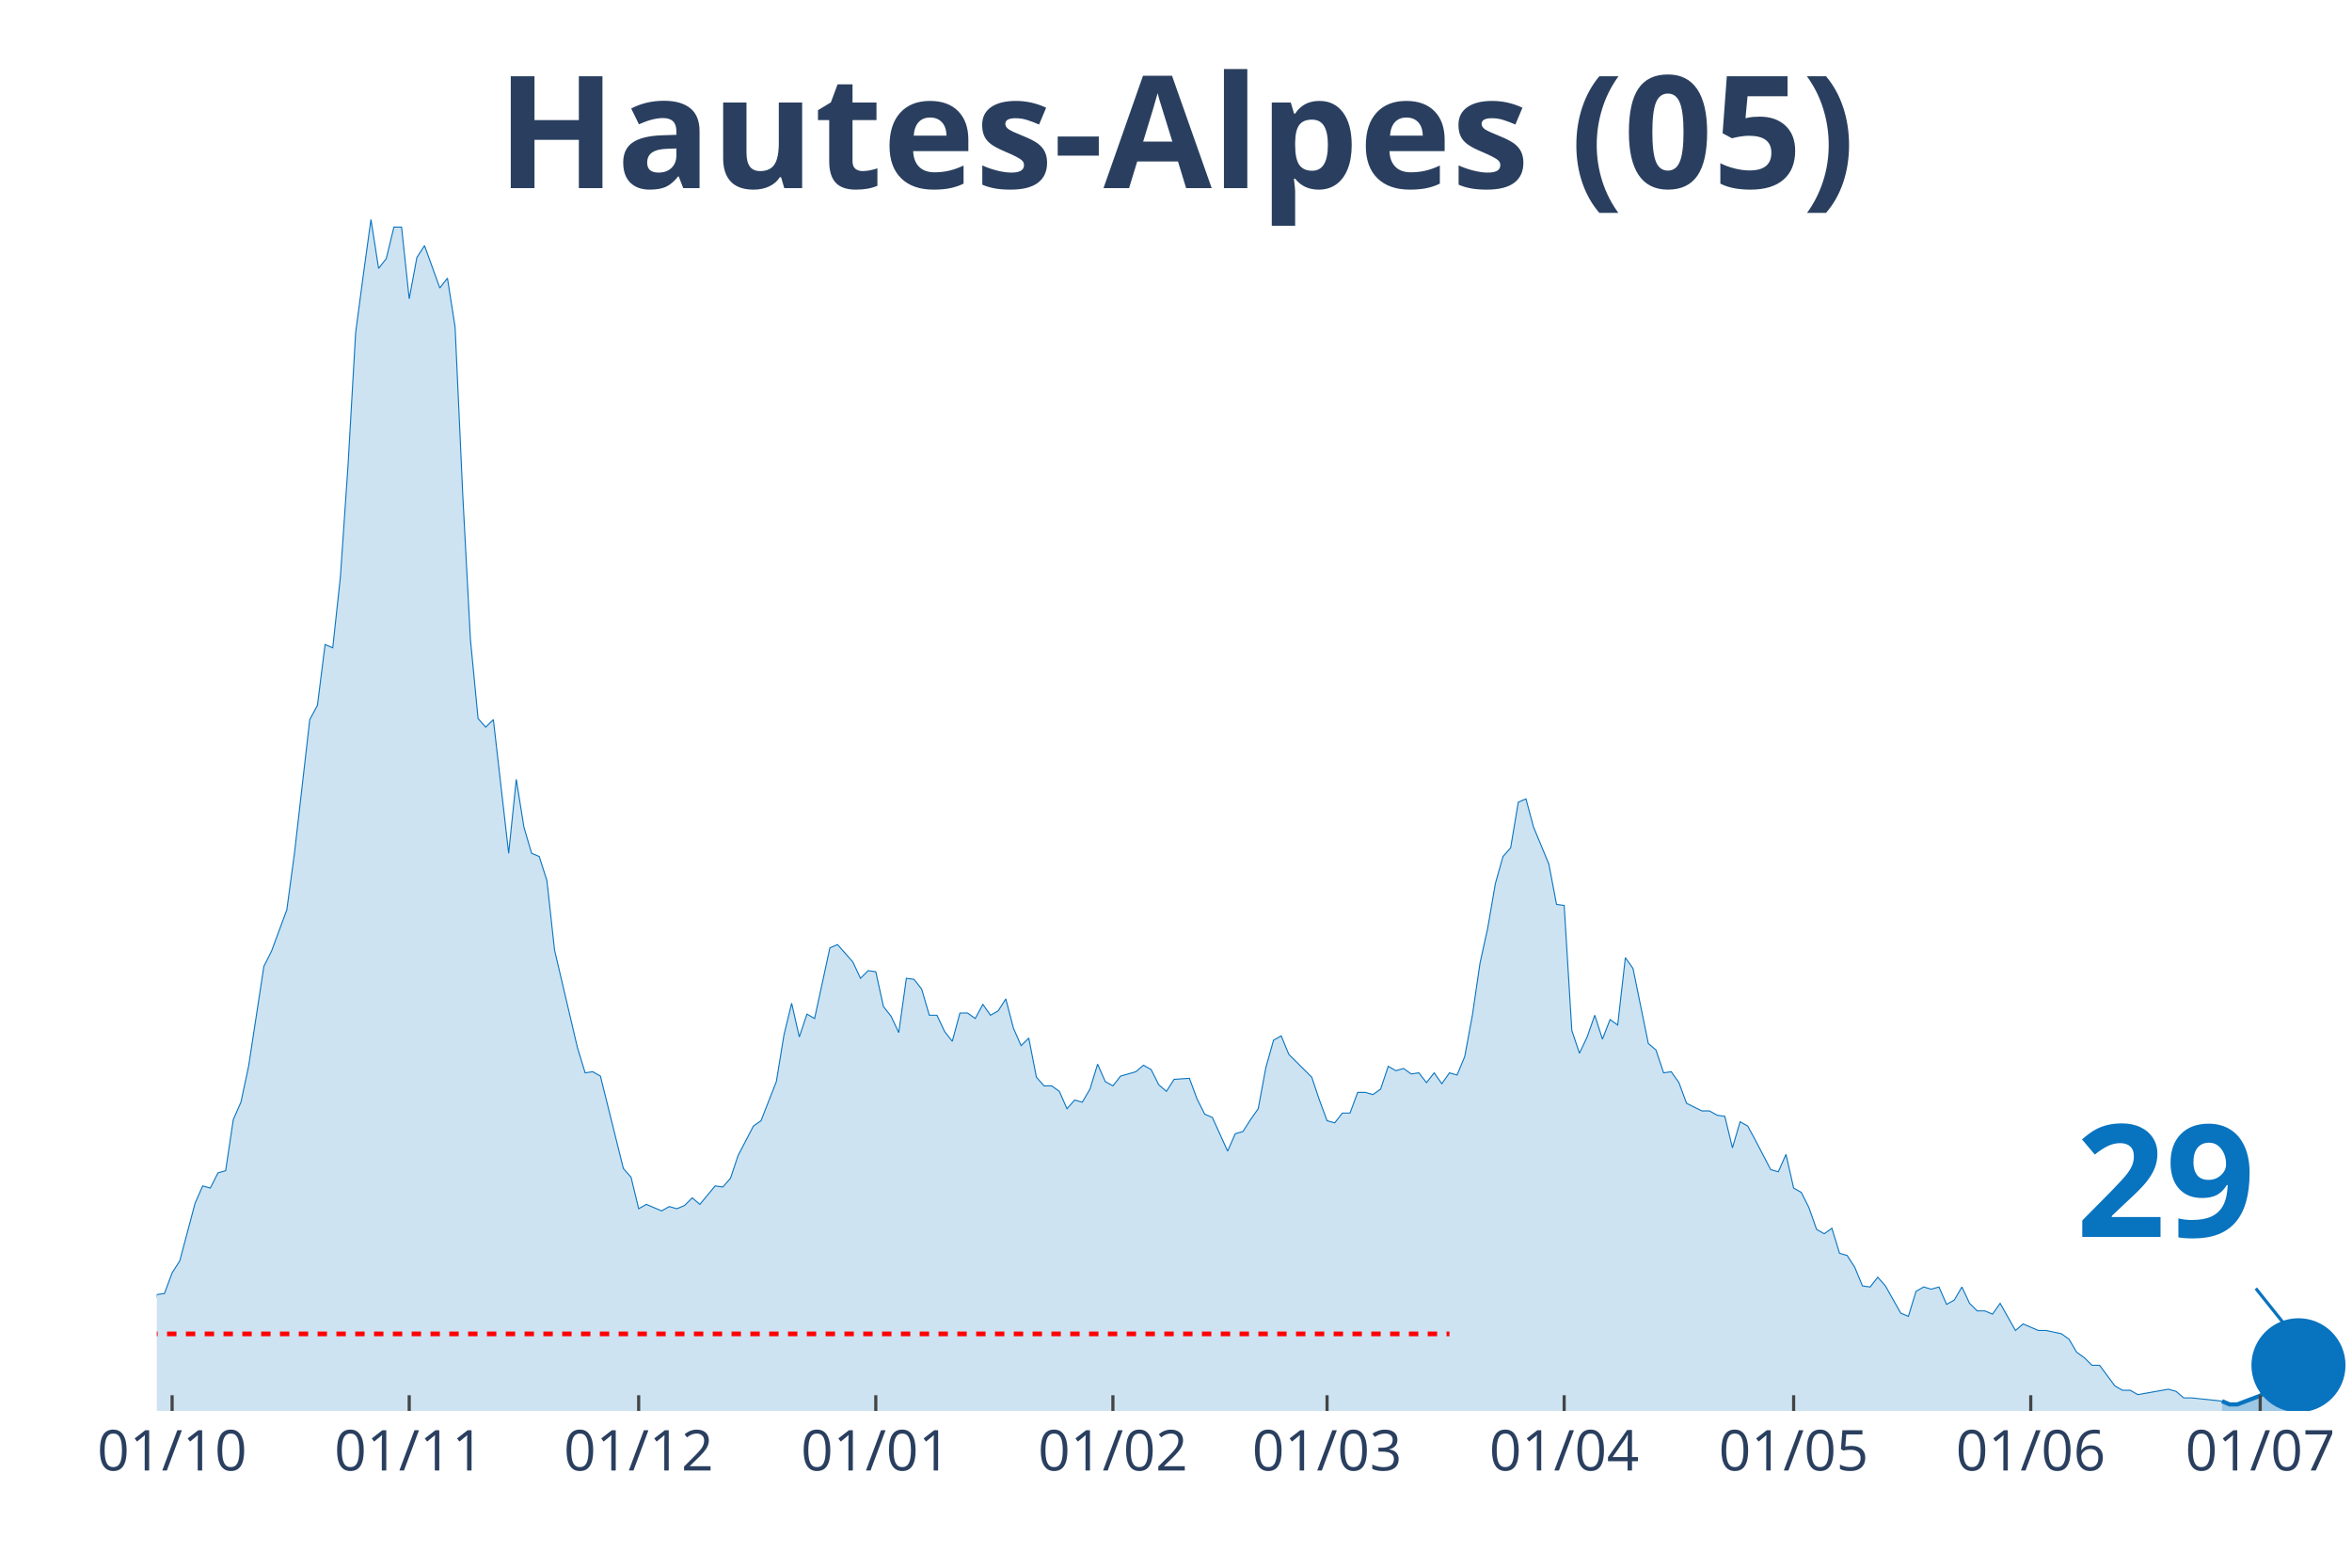
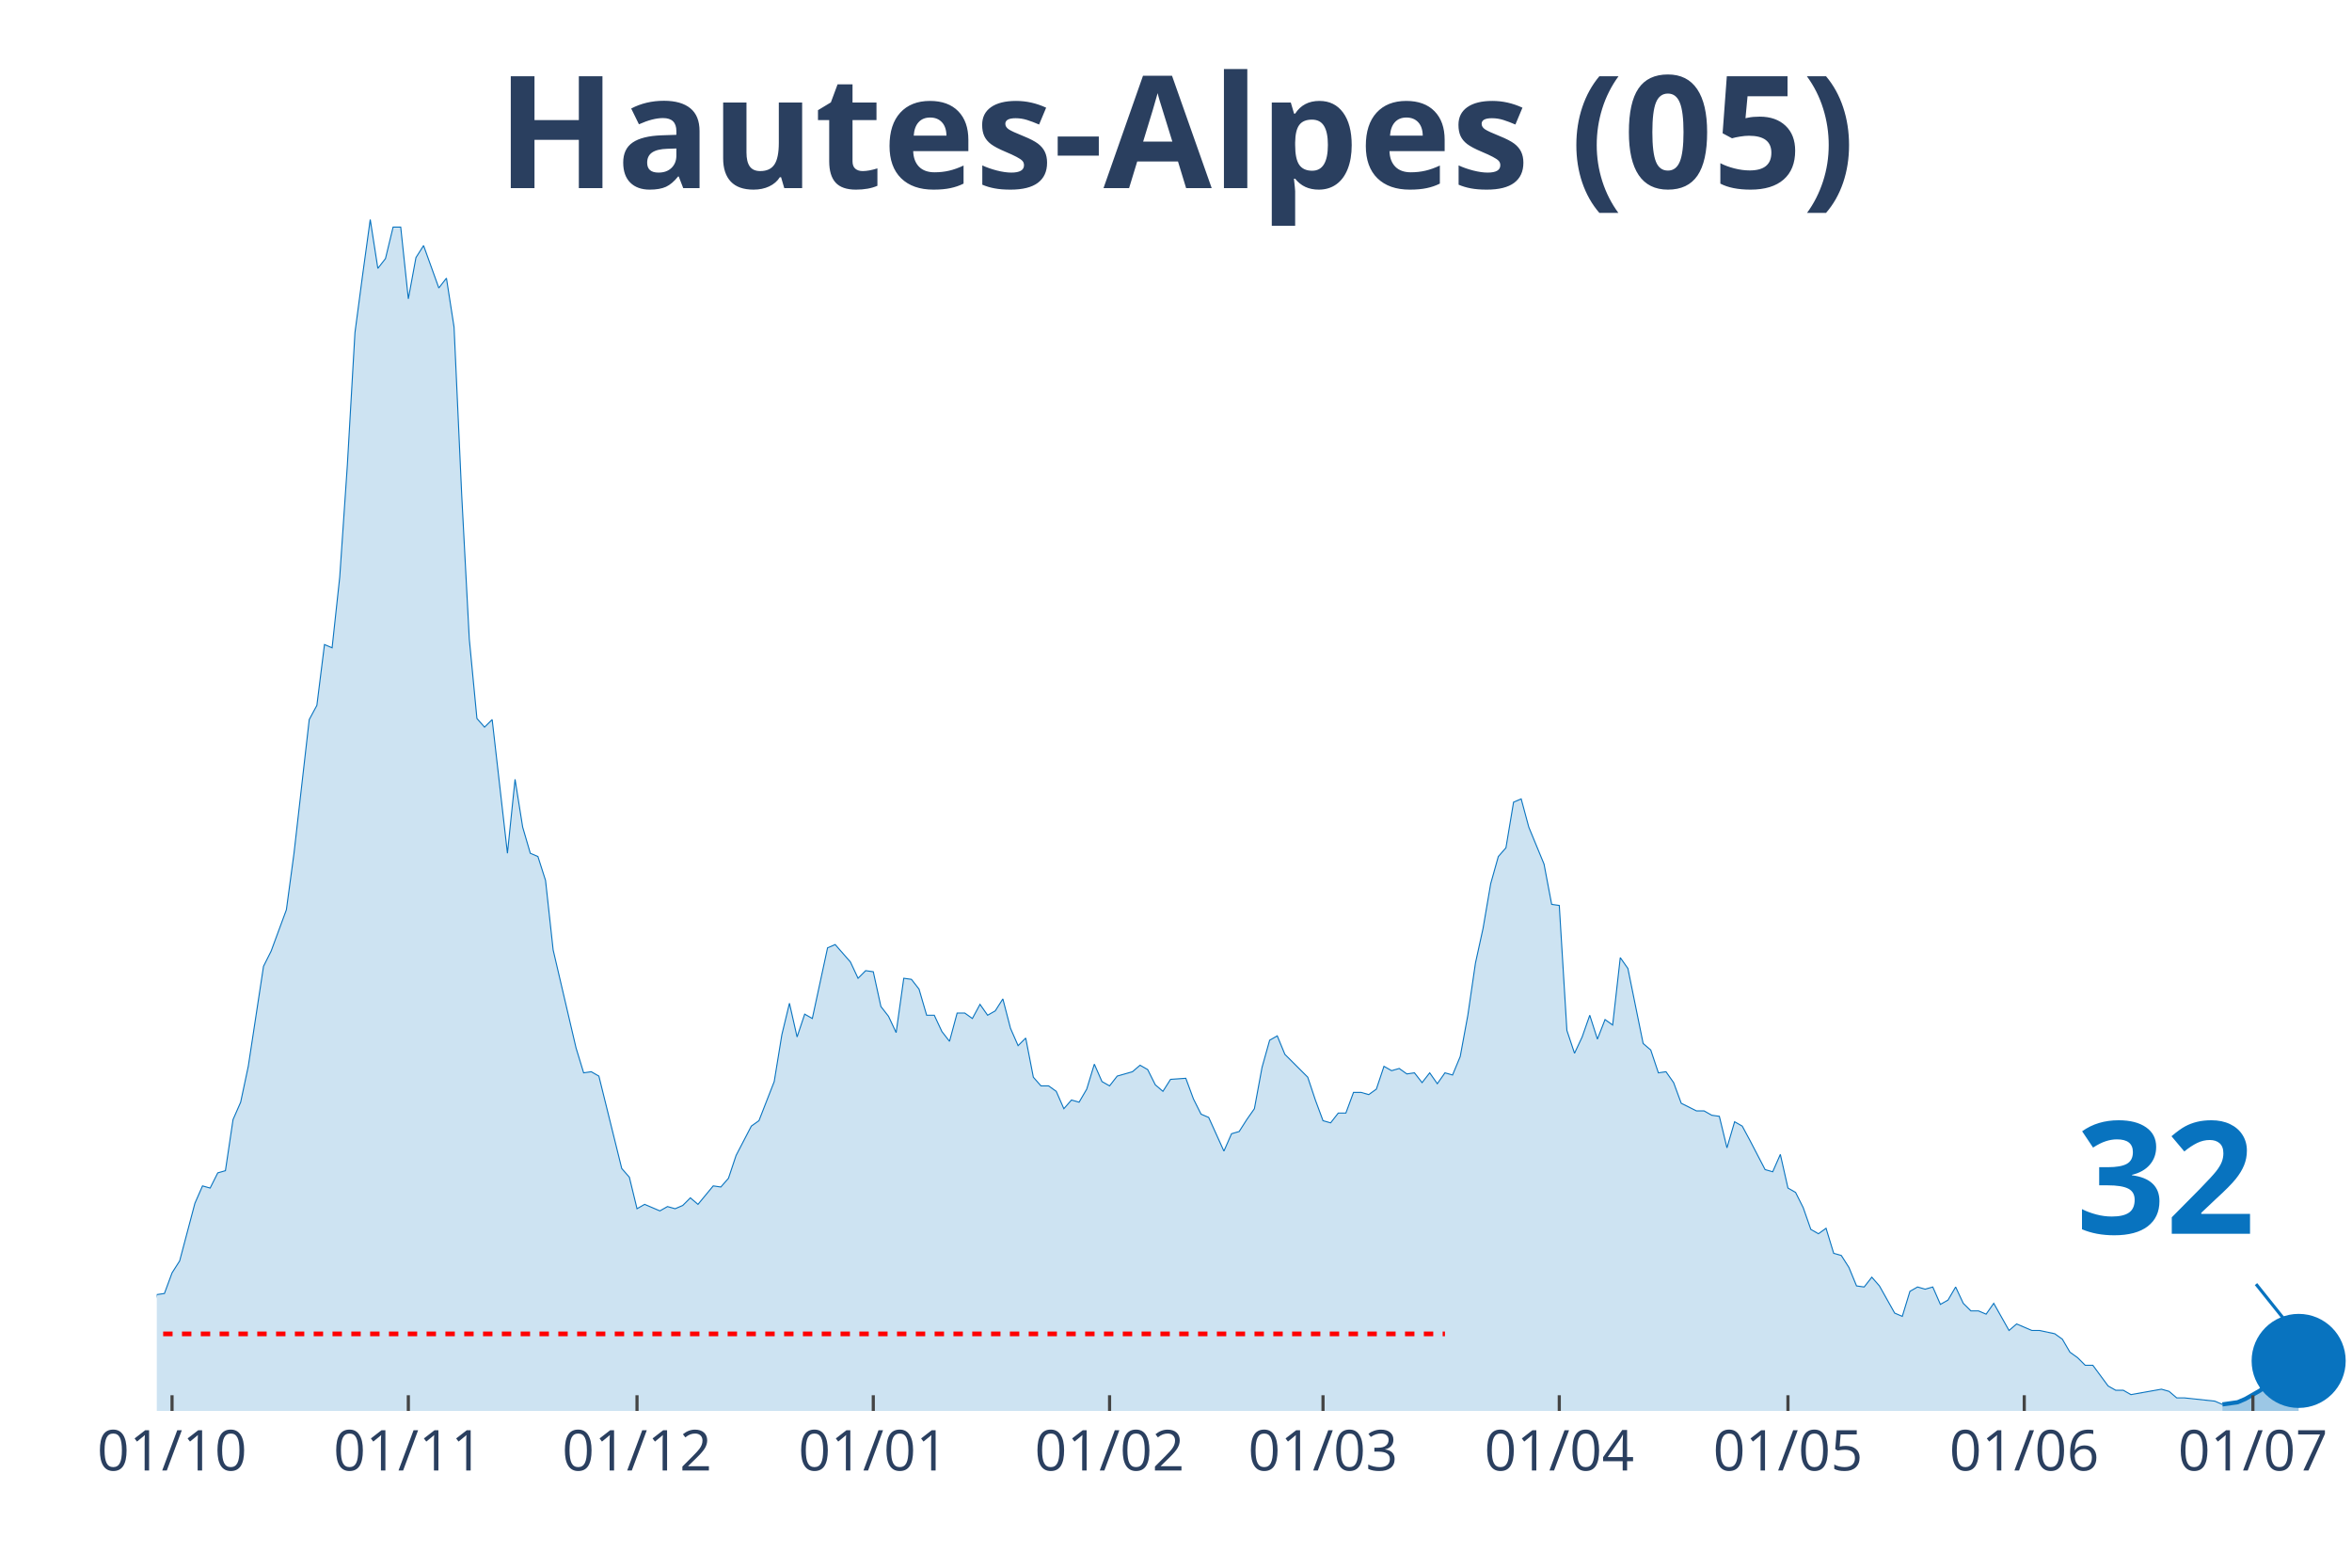
<svg xmlns="http://www.w3.org/2000/svg" class="main-svg" width="1125" height="750" style="" viewBox="0 0 750 500">
  <rect x="0" y="0" width="750" height="500" style="fill: rgb(0, 0, 0); fill-opacity: 0;" />
-   <defs id="defs-9b7904">
+   <defs id="defs-01fd2a">
    <g class="clips">
-       <clipPath id="clip9b7904xyplot" class="plotclip">
+       <clipPath id="clip01fd2axyplot" class="plotclip">
        <rect width="700" height="380" />
      </clipPath>
-       <clipPath class="axesclip" id="clip9b7904x">
+       <clipPath class="axesclip" id="clip01fd2ax">
        <rect x="50" y="0" width="700" height="500" />
      </clipPath>
-       <clipPath class="axesclip" id="clip9b7904y">
+       <clipPath class="axesclip" id="clip01fd2ay">
        <rect x="0" y="70" width="750" height="380" />
      </clipPath>
-       <clipPath class="axesclip" id="clip9b7904xy">
+       <clipPath class="axesclip" id="clip01fd2axy">
        <rect x="50" y="70" width="700" height="380" />
      </clipPath>
    </g>
    <g class="gradients" />
  </defs>
  <g class="bglayer">
    <rect class="bg" x="50" y="70" width="700" height="380" style="fill: rgb(0, 0, 0); fill-opacity: 0; stroke-width: 0;" />
  </g>
  <g class="layer-below">
    <g class="imagelayer" />
    <g class="shapelayer" />
  </g>
  <g class="cartesianlayer">
    <g class="subplot xy">
      <g class="layer-subplot">
        <g class="shapelayer" />
        <g class="imagelayer" />
      </g>
      <g class="gridlayer">
        <g class="x">
-           <path class="xgrid crisp" transform="translate(54.88,0)" d="M0,70v380" style="stroke: rgb(255, 255, 255); stroke-opacity: 1; stroke-width: 1px;" />
-           <path class="xgrid crisp" transform="translate(130.49,0)" d="M0,70v380" style="stroke: rgb(255, 255, 255); stroke-opacity: 1; stroke-width: 1px;" />
-           <path class="xgrid crisp" transform="translate(203.66,0)" d="M0,70v380" style="stroke: rgb(255, 255, 255); stroke-opacity: 1; stroke-width: 1px;" />
-           <path class="xgrid crisp" transform="translate(279.27,0)" d="M0,70v380" style="stroke: rgb(255, 255, 255); stroke-opacity: 1; stroke-width: 1px;" />
-           <path class="xgrid crisp" transform="translate(354.88,0)" d="M0,70v380" style="stroke: rgb(255, 255, 255); stroke-opacity: 1; stroke-width: 1px;" />
-           <path class="xgrid crisp" transform="translate(423.17,0)" d="M0,70v380" style="stroke: rgb(255, 255, 255); stroke-opacity: 1; stroke-width: 1px;" />
-           <path class="xgrid crisp" transform="translate(498.78,0)" d="M0,70v380" style="stroke: rgb(255, 255, 255); stroke-opacity: 1; stroke-width: 1px;" />
-           <path class="xgrid crisp" transform="translate(571.95,0)" d="M0,70v380" style="stroke: rgb(255, 255, 255); stroke-opacity: 1; stroke-width: 1px;" />
-           <path class="xgrid crisp" transform="translate(647.56,0)" d="M0,70v380" style="stroke: rgb(255, 255, 255); stroke-opacity: 1; stroke-width: 1px;" />
-           <path class="xgrid crisp" transform="translate(720.73,0)" d="M0,70v380" style="stroke: rgb(255, 255, 255); stroke-opacity: 1; stroke-width: 1px;" />
+           <path class="xgrid crisp" transform="translate(54.86,0)" d="M0,70v380" style="stroke: rgb(255, 255, 255); stroke-opacity: 1; stroke-width: 1px;" />
+           <path class="xgrid crisp" transform="translate(130.21,0)" d="M0,70v380" style="stroke: rgb(255, 255, 255); stroke-opacity: 1; stroke-width: 1px;" />
+           <path class="xgrid crisp" transform="translate(203.13,0)" d="M0,70v380" style="stroke: rgb(255, 255, 255); stroke-opacity: 1; stroke-width: 1px;" />
+           <path class="xgrid crisp" transform="translate(278.47,0)" d="M0,70v380" style="stroke: rgb(255, 255, 255); stroke-opacity: 1; stroke-width: 1px;" />
+           <path class="xgrid crisp" transform="translate(353.82,0)" d="M0,70v380" style="stroke: rgb(255, 255, 255); stroke-opacity: 1; stroke-width: 1px;" />
+           <path class="xgrid crisp" transform="translate(421.88,0)" d="M0,70v380" style="stroke: rgb(255, 255, 255); stroke-opacity: 1; stroke-width: 1px;" />
+           <path class="xgrid crisp" transform="translate(497.22,0)" d="M0,70v380" style="stroke: rgb(255, 255, 255); stroke-opacity: 1; stroke-width: 1px;" />
+           <path class="xgrid crisp" transform="translate(570.14,0)" d="M0,70v380" style="stroke: rgb(255, 255, 255); stroke-opacity: 1; stroke-width: 1px;" />
+           <path class="xgrid crisp" transform="translate(645.49,0)" d="M0,70v380" style="stroke: rgb(255, 255, 255); stroke-opacity: 1; stroke-width: 1px;" />
+           <path class="xgrid crisp" transform="translate(718.4,0)" d="M0,70v380" style="stroke: rgb(255, 255, 255); stroke-opacity: 1; stroke-width: 1px;" />
        </g>
        <g class="y" />
      </g>
      <g class="zerolinelayer" />
      <path class="xlines-below" />
      <path class="ylines-below" />
      <g class="overlines-below" />
      <g class="xaxislayer-below" />
      <g class="yaxislayer-below" />
      <g class="overaxes-below" />
-       <g class="plot" transform="translate(50, 70)" clip-path="url('#clip9b7904xyplot')">
+       <g class="plot" transform="translate(50, 70)" clip-path="url('#clip01fd2axyplot')">
        <g class="scatterlayer mlayer">
-           <g class="trace scatter trace87b962" style="stroke-miterlimit: 2;">
+           <g class="trace scatter tracec066de" style="stroke-miterlimit: 2;">
            <g class="fills">
              <g>
-                 <path class="js-fill" d="M658.54,380L-331.71,380L-331.71,375.15L-324.39,376.88L-321.95,376.88L-221.95,379.65L-219.51,379.65L-141.46,378.27L-139.02,377.23L-126.83,374.11L-124.39,374.11L-112.2,370.99L-109.76,368.56L-107.32,367.17L-104.88,368.91L-97.56,372.03L-95.12,372.37L-90.24,373.76L-87.8,369.95L-85.37,365.78L-82.93,365.09L-70.73,365.44L-68.29,366.48L-63.41,365.44L-60.98,360.93L-58.54,360.24L-56.1,356.77L-53.66,354L-51.22,355.38L-48.78,356.42L-46.34,356.08L-43.9,357.12L-41.46,354L-39.02,357.12L-36.59,357.81L-34.15,355.38L-31.71,355.38L-26.83,355.38L-24.39,353.3L-21.95,351.92L-19.51,352.26L-17.07,354.34L-14.63,354.34L-9.76,354.34L-7.32,360.24L-4.88,361.97L-2.44,360.24L0,342.9L2.44,342.55L4.88,335.97L7.32,332.15L12.2,313.78L14.63,308.23L17.07,308.92L19.51,304.07L21.95,303.38L24.39,287.08L26.83,281.53L29.27,270.09L34.15,238.19L36.59,233.34L41.46,220.16L43.9,202.14L48.78,159.49L51.22,154.98L53.66,135.57L56.1,136.61L58.54,114.07L60.98,78.36L63.41,36.06L65.85,17.68L68.29,0L70.73,15.6L73.17,12.48L75.61,2.43L78.05,2.43L80.49,25.31L82.93,12.14L85.37,8.32L90.24,21.84L92.68,18.72L95.12,34.32L97.56,87.72L100,133.83L102.44,159.14L104.88,161.92L107.32,159.49L112.2,202.14L114.63,178.56L117.07,193.81L119.51,202.14L121.95,203.18L124.39,210.8L126.83,232.99L129.27,243.39L134.15,264.2L136.59,272.17L139.02,271.82L141.46,273.21L148.78,302.68L151.22,305.46L153.66,315.51L156.1,314.12L160.98,316.2L163.41,314.82L165.85,315.51L168.29,314.47L170.73,312.04L173.17,314.12L178.05,308.23L180.49,308.58L182.93,305.8L185.37,298.52L190.24,289.16L192.68,287.43L197.56,274.95L200,260.04L202.44,249.98L204.88,260.73L207.32,253.45L209.76,254.84L214.63,232.3L217.07,231.26L221.95,236.81L224.39,242.01L226.83,239.58L229.27,239.93L231.71,251.02L234.15,254.14L236.59,259.34L239.02,242.01L241.46,242.35L243.9,245.47L246.34,253.8L248.78,253.8L251.22,259L253.66,262.12L256.1,253.1L258.54,253.1L260.98,254.84L263.41,250.33L265.85,253.8L268.29,252.41L270.73,248.59L273.17,257.96L275.61,263.5L278.05,261.08L280.49,273.56L282.93,276.33L285.37,276.33L287.8,278.07L290.24,283.61L292.68,280.84L295.12,281.53L297.56,277.37L300,269.4L302.44,274.95L304.88,276.33L307.32,273.21L312.2,271.82L314.63,269.74L317.07,271.13L319.51,275.99L321.95,278.07L324.39,274.25L329.27,273.91L331.71,280.49L334.15,285.35L336.59,286.39L341.46,297.14L343.9,291.59L346.34,290.89L348.78,287.08L351.22,283.61L353.66,270.44L356.1,261.77L358.54,260.38L360.98,266.28L363.41,268.7L368.29,273.56L370.73,280.84L373.17,287.43L375.61,288.12L378.05,285L380.49,285L382.93,278.41L385.37,278.41L387.8,279.11L390.24,277.37L392.68,270.09L395.12,271.48L397.56,270.78L400,272.52L402.44,272.17L404.88,275.29L407.32,272.17L409.76,275.64L412.2,272.17L414.63,272.86L417.07,266.97L419.51,253.8L421.95,237.15L424.39,226.06L426.83,211.84L429.27,203.18L431.71,200.4L434.15,185.84L436.59,184.8L439.02,193.81L443.9,205.6L446.34,218.43L448.78,218.78L451.22,258.65L453.66,265.93L456.1,260.73L458.54,253.8L460.98,261.42L463.41,255.18L465.85,256.92L468.29,235.42L470.73,238.89L475.61,262.81L478.05,264.89L480.49,272.17L482.93,271.82L485.37,275.29L487.8,281.88L492.68,284.31L495.12,284.31L497.56,285.69L500,286.04L502.44,296.09L504.88,287.77L507.32,289.16L509.76,293.67L514.63,303.03L517.07,303.72L519.51,298.18L521.95,308.92L524.39,310.31L526.83,315.16L529.27,322.1L531.71,323.49L534.15,321.75L536.59,329.73L539.02,330.42L541.46,334.23L543.9,340.13L546.34,340.47L548.78,337.35L551.22,340.13L556.1,348.8L558.54,349.84L560.98,341.86L563.41,340.47L565.85,341.17L568.29,340.47L570.73,346.02L573.17,344.64L575.61,340.47L578.05,345.68L580.49,348.1L582.93,348.1L585.37,349.14L587.8,345.68L592.68,354.34L595.12,352.26L600,354.34L602.44,354.34L607.32,355.38L609.76,357.12L612.2,361.28L614.63,363.01L617.07,365.44L619.51,365.44L624.39,372.03L626.83,373.41L629.27,373.41L631.71,374.8L641.46,373.07L643.9,373.76L646.34,375.84L648.78,375.84L658.54,376.88" style="fill: rgb(8, 115, 191); fill-opacity: 0.2; stroke-width: 0;" />
+                 <path class="js-fill" d="M658.68,380L-330.56,380L-330.56,375.15L-323.26,376.88L-320.83,376.88L-223.61,379.65L-221.18,379.65L-140.97,378.27L-138.54,377.23L-126.39,374.11L-123.96,374.11L-111.81,370.99L-109.37,368.56L-106.94,367.17L-104.51,368.91L-97.22,372.03L-94.79,372.37L-89.93,373.76L-87.5,369.95L-85.07,365.78L-82.64,365.09L-70.49,365.44L-68.06,366.48L-63.19,365.44L-60.76,360.93L-58.33,360.24L-55.9,356.77L-53.47,354L-51.04,355.38L-48.61,356.42L-46.18,356.08L-43.75,357.12L-41.32,354L-38.89,357.12L-36.46,357.81L-34.03,355.38L-31.6,355.38L-26.74,355.38L-24.31,353.3L-21.87,351.92L-19.44,352.26L-17.01,354.34L-14.58,354.34L-9.72,354.34L-7.29,360.24L-4.86,361.97L-2.43,360.24L0,342.9L2.43,342.55L4.86,335.97L7.29,332.15L12.15,313.78L14.58,308.23L17.01,308.92L19.44,304.07L21.88,303.38L24.31,287.08L26.74,281.53L29.17,270.09L34.03,238.19L36.46,233.34L41.32,220.16L43.75,202.14L48.61,159.49L51.04,154.98L53.47,135.57L55.9,136.61L58.33,114.07L60.76,78.36L63.19,36.06L65.63,17.68L68.06,0L70.49,15.6L72.92,12.48L75.35,2.43L77.78,2.43L80.21,25.31L82.64,12.14L85.07,8.32L89.93,21.84L92.36,18.72L94.79,34.32L97.22,87.72L99.65,133.83L102.08,159.14L104.51,161.92L106.94,159.49L111.81,202.14L114.24,178.56L116.67,193.81L119.1,202.14L121.53,203.18L123.96,210.8L126.39,232.99L128.82,243.39L133.68,264.2L136.11,272.17L138.54,271.82L140.97,273.21L148.26,302.68L150.69,305.46L153.13,315.51L155.56,314.12L160.42,316.2L162.85,314.82L165.28,315.51L167.71,314.47L170.14,312.04L172.57,314.12L177.43,308.23L179.86,308.58L182.29,305.8L184.72,298.52L189.58,289.16L192.01,287.43L196.88,274.95L199.31,260.04L201.74,249.98L204.17,260.73L206.6,253.45L209.03,254.84L213.89,232.3L216.32,231.26L221.18,236.81L223.61,242.01L226.04,239.58L228.47,239.93L230.9,251.02L233.33,254.14L235.76,259.34L238.19,242.01L240.63,242.35L243.06,245.47L245.49,253.8L247.92,253.8L250.35,259L252.78,262.12L255.21,253.1L257.64,253.1L260.07,254.84L262.5,250.33L264.93,253.8L267.36,252.41L269.79,248.59L272.22,257.96L274.65,263.5L277.08,261.08L279.51,273.56L281.94,276.33L284.38,276.33L286.81,278.07L289.24,283.61L291.67,280.84L294.1,281.53L296.53,277.37L298.96,269.4L301.39,274.95L303.82,276.33L306.25,273.21L311.11,271.82L313.54,269.74L315.97,271.13L318.4,275.99L320.83,278.07L323.26,274.25L328.13,273.91L330.56,280.49L332.99,285.35L335.42,286.39L340.28,297.14L342.71,291.59L345.14,290.89L347.57,287.08L350,283.61L352.43,270.44L354.86,261.77L357.29,260.38L359.72,266.28L362.15,268.7L367.01,273.56L369.44,280.84L371.88,287.43L374.31,288.12L376.74,285L379.17,285L381.6,278.41L384.03,278.41L386.46,279.11L388.89,277.37L391.32,270.09L393.75,271.48L396.18,270.78L398.61,272.52L401.04,272.17L403.47,275.29L405.9,272.17L408.33,275.64L410.76,272.17L413.19,272.86L415.63,266.97L418.06,253.8L420.49,237.15L422.92,226.06L425.35,211.84L427.78,203.18L430.21,200.4L432.64,185.84L435.07,184.8L437.5,193.81L442.36,205.6L444.79,218.43L447.22,218.78L449.65,258.65L452.08,265.93L454.51,260.73L456.94,253.8L459.38,261.42L461.81,255.18L464.24,256.92L466.67,235.42L469.1,238.89L473.96,262.81L476.39,264.89L478.82,272.17L481.25,271.82L483.68,275.29L486.11,281.88L490.97,284.31L493.4,284.31L495.83,285.69L498.26,286.04L500.69,296.09L503.13,287.77L505.56,289.16L507.99,293.67L512.85,303.03L515.28,303.72L517.71,298.18L520.14,308.92L522.57,310.31L525,315.16L527.43,322.1L529.86,323.49L532.29,321.75L534.72,329.73L537.15,330.42L539.58,334.23L542.01,340.13L544.44,340.47L546.88,337.35L549.31,340.13L554.17,348.8L556.6,349.84L559.03,341.86L561.46,340.47L563.89,341.17L566.32,340.47L568.75,346.02L571.18,344.64L573.61,340.47L576.04,345.68L578.47,348.1L580.9,348.1L583.33,349.14L585.76,345.68L590.63,354.34L593.06,352.26L597.92,354.34L600.35,354.34L605.21,355.38L607.64,357.12L610.07,361.28L612.5,363.01L614.93,365.44L617.36,365.44L622.22,372.03L624.65,373.41L627.08,373.41L629.51,374.8L639.24,373.07L641.67,373.76L644.1,375.84L646.53,375.84L656.25,376.88L658.68,377.92" style="fill: rgb(8, 115, 191); fill-opacity: 0.2; stroke-width: 0;" />
              </g>
            </g>
            <g class="errorbars" />
            <g class="lines">
-               <path class="js-line" d="M-331.71,375.15L-324.39,376.88L-321.95,376.88L-221.95,379.65L-219.51,379.65L-141.46,378.27L-139.02,377.23L-126.83,374.11L-124.39,374.11L-112.2,370.99L-109.76,368.56L-107.32,367.17L-104.88,368.91L-97.56,372.03L-95.12,372.37L-90.24,373.76L-87.8,369.95L-85.37,365.78L-82.93,365.09L-70.73,365.44L-68.29,366.48L-63.41,365.44L-60.98,360.93L-58.54,360.24L-56.1,356.77L-53.66,354L-51.22,355.38L-48.78,356.42L-46.34,356.08L-43.9,357.12L-41.46,354L-39.02,357.12L-36.59,357.81L-34.15,355.38L-31.71,355.38L-26.83,355.38L-24.39,353.3L-21.95,351.92L-19.51,352.26L-17.07,354.34L-14.63,354.34L-9.76,354.34L-7.32,360.24L-4.88,361.97L-2.44,360.24L0,342.9L2.44,342.55L4.88,335.97L7.32,332.15L12.2,313.78L14.63,308.23L17.07,308.92L19.51,304.07L21.95,303.38L24.39,287.08L26.83,281.53L29.27,270.09L34.15,238.19L36.59,233.34L41.46,220.16L43.9,202.14L48.78,159.49L51.22,154.98L53.66,135.57L56.1,136.61L58.54,114.07L60.98,78.36L63.41,36.06L65.85,17.68L68.29,0L70.73,15.6L73.17,12.48L75.61,2.43L78.05,2.43L80.49,25.31L82.93,12.14L85.37,8.32L90.24,21.84L92.68,18.72L95.12,34.32L97.56,87.72L100,133.83L102.44,159.14L104.88,161.92L107.32,159.49L112.2,202.14L114.63,178.56L117.07,193.81L119.51,202.14L121.95,203.18L124.39,210.8L126.83,232.99L129.27,243.39L134.15,264.2L136.59,272.17L139.02,271.82L141.46,273.21L148.78,302.68L151.22,305.46L153.66,315.51L156.1,314.12L160.98,316.2L163.41,314.82L165.85,315.51L168.29,314.47L170.73,312.04L173.17,314.12L178.05,308.23L180.49,308.58L182.93,305.8L185.37,298.52L190.24,289.16L192.68,287.43L197.56,274.95L200,260.04L202.44,249.98L204.88,260.73L207.32,253.45L209.76,254.84L214.63,232.3L217.07,231.26L221.95,236.81L224.39,242.01L226.83,239.58L229.27,239.93L231.71,251.02L234.15,254.14L236.59,259.34L239.02,242.01L241.46,242.35L243.9,245.47L246.34,253.8L248.78,253.8L251.22,259L253.66,262.12L256.1,253.1L258.54,253.1L260.98,254.84L263.41,250.33L265.85,253.8L268.29,252.41L270.73,248.59L273.17,257.96L275.61,263.5L278.05,261.08L280.49,273.56L282.93,276.33L285.37,276.33L287.8,278.07L290.24,283.61L292.68,280.84L295.12,281.53L297.56,277.37L300,269.4L302.44,274.95L304.88,276.33L307.32,273.21L312.2,271.82L314.63,269.74L317.07,271.13L319.51,275.99L321.95,278.07L324.39,274.25L329.27,273.91L331.71,280.49L334.15,285.35L336.59,286.39L341.46,297.14L343.9,291.59L346.34,290.89L348.78,287.08L351.22,283.61L353.66,270.44L356.1,261.77L358.54,260.38L360.98,266.28L363.41,268.7L368.29,273.56L370.73,280.84L373.17,287.43L375.61,288.12L378.05,285L380.49,285L382.93,278.41L385.37,278.41L387.8,279.11L390.24,277.37L392.68,270.09L395.12,271.48L397.56,270.78L400,272.52L402.44,272.17L404.88,275.29L407.32,272.17L409.76,275.64L412.2,272.17L414.63,272.86L417.07,266.97L419.51,253.8L421.95,237.15L424.39,226.06L426.83,211.84L429.27,203.18L431.71,200.4L434.15,185.84L436.59,184.8L439.02,193.81L443.9,205.6L446.34,218.43L448.78,218.78L451.22,258.65L453.66,265.93L456.1,260.73L458.54,253.8L460.98,261.42L463.41,255.18L465.85,256.92L468.29,235.42L470.73,238.89L475.61,262.81L478.05,264.89L480.49,272.17L482.93,271.82L485.37,275.29L487.8,281.88L492.68,284.31L495.12,284.31L497.56,285.69L500,286.04L502.44,296.09L504.88,287.77L507.32,289.16L509.76,293.67L514.63,303.03L517.07,303.72L519.51,298.18L521.95,308.92L524.39,310.31L526.83,315.16L529.27,322.1L531.71,323.49L534.15,321.75L536.59,329.73L539.02,330.42L541.46,334.23L543.9,340.13L546.34,340.47L548.78,337.35L551.22,340.13L556.1,348.8L558.54,349.84L560.98,341.86L563.41,340.47L565.85,341.17L568.29,340.47L570.73,346.02L573.17,344.64L575.61,340.47L578.05,345.68L580.49,348.1L582.93,348.1L585.37,349.14L587.8,345.68L592.68,354.34L595.12,352.26L600,354.34L602.44,354.34L607.32,355.38L609.76,357.12L612.2,361.28L614.63,363.01L617.07,365.44L619.51,365.44L624.39,372.03L626.83,373.41L629.27,373.41L631.71,374.8L641.46,373.07L643.9,373.76L646.34,375.84L648.78,375.84L658.54,376.88" style="vector-effect: non-scaling-stroke; fill: none; stroke: rgb(8, 115, 191); stroke-opacity: 1; stroke-width: 0.5px; opacity: 1;" />
+               <path class="js-line" d="M-330.56,375.15L-323.26,376.88L-320.83,376.88L-223.61,379.65L-221.18,379.65L-140.97,378.27L-138.54,377.23L-126.39,374.11L-123.96,374.11L-111.81,370.99L-109.37,368.56L-106.94,367.17L-104.51,368.91L-97.22,372.03L-94.79,372.37L-89.93,373.76L-87.5,369.95L-85.07,365.78L-82.64,365.09L-70.49,365.44L-68.06,366.48L-63.19,365.44L-60.76,360.93L-58.33,360.24L-55.9,356.77L-53.47,354L-51.04,355.38L-48.61,356.42L-46.18,356.08L-43.75,357.12L-41.32,354L-38.89,357.12L-36.46,357.81L-34.03,355.38L-31.6,355.38L-26.74,355.38L-24.31,353.3L-21.87,351.92L-19.44,352.26L-17.01,354.34L-14.58,354.34L-9.72,354.34L-7.29,360.24L-4.86,361.97L-2.43,360.24L0,342.9L2.43,342.55L4.86,335.97L7.29,332.15L12.15,313.78L14.58,308.23L17.01,308.92L19.44,304.07L21.88,303.38L24.31,287.08L26.74,281.53L29.17,270.09L34.03,238.19L36.46,233.34L41.32,220.16L43.75,202.14L48.61,159.49L51.04,154.98L53.47,135.57L55.9,136.61L58.33,114.07L60.76,78.36L63.19,36.06L65.63,17.68L68.06,0L70.49,15.6L72.92,12.48L75.35,2.43L77.78,2.43L80.21,25.31L82.64,12.14L85.07,8.32L89.93,21.84L92.36,18.72L94.79,34.32L97.22,87.72L99.65,133.83L102.08,159.14L104.51,161.92L106.94,159.49L111.81,202.14L114.24,178.56L116.67,193.81L119.1,202.14L121.53,203.18L123.96,210.8L126.39,232.99L128.82,243.39L133.68,264.2L136.11,272.17L138.54,271.82L140.97,273.21L148.26,302.68L150.69,305.46L153.13,315.51L155.56,314.12L160.42,316.2L162.85,314.82L165.28,315.51L167.71,314.47L170.14,312.04L172.57,314.12L177.43,308.23L179.86,308.58L182.29,305.8L184.72,298.52L189.58,289.16L192.01,287.43L196.88,274.95L199.31,260.04L201.74,249.98L204.17,260.73L206.6,253.45L209.03,254.84L213.89,232.3L216.32,231.26L221.18,236.81L223.61,242.01L226.04,239.58L228.47,239.93L230.9,251.02L233.33,254.14L235.76,259.34L238.19,242.01L240.63,242.35L243.06,245.47L245.49,253.8L247.92,253.8L250.35,259L252.78,262.12L255.21,253.1L257.64,253.1L260.07,254.84L262.5,250.33L264.93,253.8L267.36,252.41L269.79,248.59L272.22,257.96L274.65,263.5L277.08,261.08L279.51,273.56L281.94,276.33L284.38,276.33L286.81,278.07L289.24,283.61L291.67,280.84L294.1,281.53L296.53,277.37L298.96,269.4L301.39,274.95L303.82,276.33L306.25,273.21L311.11,271.82L313.54,269.74L315.97,271.13L318.4,275.99L320.83,278.07L323.26,274.25L328.13,273.91L330.56,280.49L332.99,285.35L335.42,286.39L340.28,297.14L342.71,291.59L345.14,290.89L347.57,287.08L350,283.61L352.43,270.44L354.86,261.77L357.29,260.38L359.72,266.28L362.15,268.7L367.01,273.56L369.44,280.84L371.88,287.43L374.31,288.12L376.74,285L379.17,285L381.6,278.41L384.03,278.41L386.46,279.11L388.89,277.37L391.32,270.09L393.75,271.48L396.18,270.78L398.61,272.52L401.04,272.17L403.47,275.29L405.9,272.17L408.33,275.64L410.76,272.17L413.19,272.86L415.63,266.97L418.06,253.8L420.49,237.15L422.92,226.06L425.35,211.84L427.78,203.18L430.21,200.4L432.64,185.84L435.07,184.8L437.5,193.81L442.36,205.6L444.79,218.43L447.22,218.78L449.65,258.65L452.08,265.93L454.51,260.73L456.94,253.8L459.38,261.42L461.81,255.18L464.24,256.92L466.67,235.42L469.1,238.89L473.96,262.81L476.39,264.89L478.82,272.17L481.25,271.82L483.68,275.29L486.11,281.88L490.97,284.31L493.4,284.31L495.83,285.69L498.26,286.04L500.69,296.09L503.13,287.77L505.56,289.16L507.99,293.67L512.85,303.03L515.28,303.72L517.71,298.18L520.14,308.92L522.57,310.31L525,315.16L527.43,322.1L529.86,323.49L532.29,321.75L534.72,329.73L537.15,330.42L539.58,334.23L542.01,340.13L544.44,340.47L546.88,337.35L549.31,340.13L554.17,348.8L556.6,349.84L559.03,341.86L561.46,340.47L563.89,341.17L566.32,340.47L568.75,346.02L571.18,344.64L573.61,340.47L576.04,345.68L578.47,348.1L580.9,348.1L583.33,349.14L585.76,345.68L590.63,354.34L593.06,352.26L597.92,354.34L600.35,354.34L605.21,355.38L607.64,357.12L610.07,361.28L612.5,363.01L614.93,365.44L617.36,365.44L622.22,372.03L624.65,373.41L627.08,373.41L629.51,374.8L639.24,373.07L641.67,373.76L644.1,375.84L646.53,375.84L656.25,376.88L658.68,377.92" style="vector-effect: non-scaling-stroke; fill: none; stroke: rgb(8, 115, 191); stroke-opacity: 1; stroke-width: 0.5px; opacity: 1;" />
            </g>
            <g class="points" />
            <g class="text" />
          </g>
-           <g class="trace scatter trace95d028" style="stroke-miterlimit: 2;">
+           <g class="trace scatter trace63ea02" style="stroke-miterlimit: 2;">
            <g class="fills">
              <g>
-                 <path class="js-fill" d="M682.93,380L658.54,380L658.54,376.88L660.98,377.92L663.41,377.92L670.73,375.15L673.17,373.41L675.61,370.64L678.05,369.6L682.93,365.44" style="fill: rgb(8, 115, 191); fill-opacity: 0.4; stroke-width: 0;" />
+                 <path class="js-fill" d="M682.99,380L658.68,380L658.68,377.92L663.54,377.23L665.97,376.19L670.83,373.41L673.26,370.64L678.13,367.86L680.56,365.44L682.99,364.05" style="fill: rgb(8, 115, 191); fill-opacity: 0.4; stroke-width: 0;" />
              </g>
            </g>
            <g class="errorbars" />
            <g class="lines">
-               <path class="js-line" d="M658.54,376.88L660.98,377.92L663.41,377.92L670.73,375.15L673.17,373.41L675.61,370.64L678.05,369.6L682.93,365.44" style="vector-effect: non-scaling-stroke; fill: none; stroke: rgb(8, 115, 191); stroke-opacity: 1; stroke-width: 2px; opacity: 1;" />
+               <path class="js-line" d="M658.68,377.92L663.54,377.23L665.97,376.19L670.83,373.41L673.26,370.64L678.13,367.86L680.56,365.44L682.99,364.05" style="vector-effect: non-scaling-stroke; fill: none; stroke: rgb(8, 115, 191); stroke-opacity: 1; stroke-width: 2px; opacity: 1;" />
            </g>
            <g class="points" />
            <g class="text" />
          </g>
-           <g class="trace scatter trace920359" style="stroke-miterlimit: 2; opacity: 1;">
+           <g class="trace scatter trace6afd06" style="stroke-miterlimit: 2; opacity: 1;">
            <g class="fills" />
            <g class="errorbars" />
            <g class="lines" />
            <g class="points">
-               <path class="point" transform="translate(682.93,365.44)" d="M15,0A15,15 0 1,1 0,-15A15,15 0 0,1 15,0Z" style="opacity: 1; stroke-width: 0px; fill: rgb(8, 115, 191); fill-opacity: 1;" />
+               <path class="point" transform="translate(682.99,364.05)" d="M15,0A15,15 0 1,1 0,-15A15,15 0 0,1 15,0Z" style="opacity: 1; stroke-width: 0px; fill: rgb(8, 115, 191); fill-opacity: 1;" />
            </g>
            <g class="text" />
          </g>
        </g>
      </g>
      <g class="overplot" />
      <path class="xlines-above crisp" style="fill: none; stroke-width: 1px; stroke: rgb(0, 0, 0); stroke-opacity: 0;" d="" />
      <path class="ylines-above crisp" style="fill: none;" d="M0,0" />
      <g class="overlines-above" />
      <g class="xaxislayer-above">
-         <path class="xtick ticks crisp" d="M0,450v-5" transform="translate(54.88,0)" style="stroke: rgb(68, 68, 68); stroke-opacity: 1; stroke-width: 1px;" />
-         <path class="xtick ticks crisp" d="M0,450v-5" transform="translate(130.49,0)" style="stroke: rgb(68, 68, 68); stroke-opacity: 1; stroke-width: 1px;" />
-         <path class="xtick ticks crisp" d="M0,450v-5" transform="translate(203.66,0)" style="stroke: rgb(68, 68, 68); stroke-opacity: 1; stroke-width: 1px;" />
-         <path class="xtick ticks crisp" d="M0,450v-5" transform="translate(279.27,0)" style="stroke: rgb(68, 68, 68); stroke-opacity: 1; stroke-width: 1px;" />
-         <path class="xtick ticks crisp" d="M0,450v-5" transform="translate(354.88,0)" style="stroke: rgb(68, 68, 68); stroke-opacity: 1; stroke-width: 1px;" />
-         <path class="xtick ticks crisp" d="M0,450v-5" transform="translate(423.17,0)" style="stroke: rgb(68, 68, 68); stroke-opacity: 1; stroke-width: 1px;" />
-         <path class="xtick ticks crisp" d="M0,450v-5" transform="translate(498.78,0)" style="stroke: rgb(68, 68, 68); stroke-opacity: 1; stroke-width: 1px;" />
-         <path class="xtick ticks crisp" d="M0,450v-5" transform="translate(571.95,0)" style="stroke: rgb(68, 68, 68); stroke-opacity: 1; stroke-width: 1px;" />
-         <path class="xtick ticks crisp" d="M0,450v-5" transform="translate(647.56,0)" style="stroke: rgb(68, 68, 68); stroke-opacity: 1; stroke-width: 1px;" />
-         <path class="xtick ticks crisp" d="M0,450v-5" transform="translate(720.73,0)" style="stroke: rgb(68, 68, 68); stroke-opacity: 1; stroke-width: 1px;" />
+         <path class="xtick ticks crisp" d="M0,450v-5" transform="translate(54.86,0)" style="stroke: rgb(68, 68, 68); stroke-opacity: 1; stroke-width: 1px;" />
+         <path class="xtick ticks crisp" d="M0,450v-5" transform="translate(130.21,0)" style="stroke: rgb(68, 68, 68); stroke-opacity: 1; stroke-width: 1px;" />
+         <path class="xtick ticks crisp" d="M0,450v-5" transform="translate(203.13,0)" style="stroke: rgb(68, 68, 68); stroke-opacity: 1; stroke-width: 1px;" />
+         <path class="xtick ticks crisp" d="M0,450v-5" transform="translate(278.47,0)" style="stroke: rgb(68, 68, 68); stroke-opacity: 1; stroke-width: 1px;" />
+         <path class="xtick ticks crisp" d="M0,450v-5" transform="translate(353.82,0)" style="stroke: rgb(68, 68, 68); stroke-opacity: 1; stroke-width: 1px;" />
+         <path class="xtick ticks crisp" d="M0,450v-5" transform="translate(421.88,0)" style="stroke: rgb(68, 68, 68); stroke-opacity: 1; stroke-width: 1px;" />
+         <path class="xtick ticks crisp" d="M0,450v-5" transform="translate(497.22,0)" style="stroke: rgb(68, 68, 68); stroke-opacity: 1; stroke-width: 1px;" />
+         <path class="xtick ticks crisp" d="M0,450v-5" transform="translate(570.14,0)" style="stroke: rgb(68, 68, 68); stroke-opacity: 1; stroke-width: 1px;" />
+         <path class="xtick ticks crisp" d="M0,450v-5" transform="translate(645.49,0)" style="stroke: rgb(68, 68, 68); stroke-opacity: 1; stroke-width: 1px;" />
+         <path class="xtick ticks crisp" d="M0,450v-5" transform="translate(718.4,0)" style="stroke: rgb(68, 68, 68); stroke-opacity: 1; stroke-width: 1px;" />
        <g class="xtick">
-           <text text-anchor="middle" x="0" y="469" transform="translate(54.88,0)" style="font-family: 'Open Sans', verdana, arial, sans-serif; font-size: 18px; fill: rgb(42, 63, 95); fill-opacity: 1; white-space: pre;">01/10</text>
+           <text text-anchor="middle" x="0" y="469" transform="translate(54.86,0)" style="font-family: 'Open Sans', verdana, arial, sans-serif; font-size: 18px; fill: rgb(42, 63, 95); fill-opacity: 1; white-space: pre;">01/10</text>
        </g>
        <g class="xtick">
-           <text text-anchor="middle" x="0" y="469" transform="translate(130.49,0)" style="font-family: 'Open Sans', verdana, arial, sans-serif; font-size: 18px; fill: rgb(42, 63, 95); fill-opacity: 1; white-space: pre;">01/11</text>
+           <text text-anchor="middle" x="0" y="469" transform="translate(130.21,0)" style="font-family: 'Open Sans', verdana, arial, sans-serif; font-size: 18px; fill: rgb(42, 63, 95); fill-opacity: 1; white-space: pre;">01/11</text>
        </g>
        <g class="xtick">
-           <text text-anchor="middle" x="0" y="469" transform="translate(203.66,0)" style="font-family: 'Open Sans', verdana, arial, sans-serif; font-size: 18px; fill: rgb(42, 63, 95); fill-opacity: 1; white-space: pre;">01/12</text>
+           <text text-anchor="middle" x="0" y="469" transform="translate(203.13,0)" style="font-family: 'Open Sans', verdana, arial, sans-serif; font-size: 18px; fill: rgb(42, 63, 95); fill-opacity: 1; white-space: pre;">01/12</text>
        </g>
        <g class="xtick">
-           <text text-anchor="middle" x="0" y="469" transform="translate(279.27,0)" style="font-family: 'Open Sans', verdana, arial, sans-serif; font-size: 18px; fill: rgb(42, 63, 95); fill-opacity: 1; white-space: pre;">01/01</text>
+           <text text-anchor="middle" x="0" y="469" transform="translate(278.47,0)" style="font-family: 'Open Sans', verdana, arial, sans-serif; font-size: 18px; fill: rgb(42, 63, 95); fill-opacity: 1; white-space: pre;">01/01</text>
        </g>
        <g class="xtick">
-           <text text-anchor="middle" x="0" y="469" transform="translate(354.88,0)" style="font-family: 'Open Sans', verdana, arial, sans-serif; font-size: 18px; fill: rgb(42, 63, 95); fill-opacity: 1; white-space: pre;">01/02</text>
+           <text text-anchor="middle" x="0" y="469" transform="translate(353.82,0)" style="font-family: 'Open Sans', verdana, arial, sans-serif; font-size: 18px; fill: rgb(42, 63, 95); fill-opacity: 1; white-space: pre;">01/02</text>
        </g>
        <g class="xtick">
-           <text text-anchor="middle" x="0" y="469" transform="translate(423.17,0)" style="font-family: 'Open Sans', verdana, arial, sans-serif; font-size: 18px; fill: rgb(42, 63, 95); fill-opacity: 1; white-space: pre;">01/03</text>
+           <text text-anchor="middle" x="0" y="469" transform="translate(421.88,0)" style="font-family: 'Open Sans', verdana, arial, sans-serif; font-size: 18px; fill: rgb(42, 63, 95); fill-opacity: 1; white-space: pre;">01/03</text>
        </g>
        <g class="xtick">
-           <text text-anchor="middle" x="0" y="469" transform="translate(498.78,0)" style="font-family: 'Open Sans', verdana, arial, sans-serif; font-size: 18px; fill: rgb(42, 63, 95); fill-opacity: 1; white-space: pre;">01/04</text>
+           <text text-anchor="middle" x="0" y="469" transform="translate(497.22,0)" style="font-family: 'Open Sans', verdana, arial, sans-serif; font-size: 18px; fill: rgb(42, 63, 95); fill-opacity: 1; white-space: pre;">01/04</text>
        </g>
        <g class="xtick">
-           <text text-anchor="middle" x="0" y="469" transform="translate(571.95,0)" style="font-family: 'Open Sans', verdana, arial, sans-serif; font-size: 18px; fill: rgb(42, 63, 95); fill-opacity: 1; white-space: pre;">01/05</text>
+           <text text-anchor="middle" x="0" y="469" transform="translate(570.14,0)" style="font-family: 'Open Sans', verdana, arial, sans-serif; font-size: 18px; fill: rgb(42, 63, 95); fill-opacity: 1; white-space: pre;">01/05</text>
        </g>
        <g class="xtick">
-           <text text-anchor="middle" x="0" y="469" transform="translate(647.56,0)" style="font-family: 'Open Sans', verdana, arial, sans-serif; font-size: 18px; fill: rgb(42, 63, 95); fill-opacity: 1; white-space: pre;">01/06</text>
+           <text text-anchor="middle" x="0" y="469" transform="translate(645.49,0)" style="font-family: 'Open Sans', verdana, arial, sans-serif; font-size: 18px; fill: rgb(42, 63, 95); fill-opacity: 1; white-space: pre;">01/06</text>
        </g>
        <g class="xtick">
-           <text text-anchor="middle" x="0" y="469" transform="translate(720.73,0)" style="font-family: 'Open Sans', verdana, arial, sans-serif; font-size: 18px; fill: rgb(42, 63, 95); fill-opacity: 1; white-space: pre;">01/07</text>
+           <text text-anchor="middle" x="0" y="469" transform="translate(718.4,0)" style="font-family: 'Open Sans', verdana, arial, sans-serif; font-size: 18px; fill: rgb(42, 63, 95); fill-opacity: 1; white-space: pre;">01/07</text>
        </g>
      </g>
      <g class="yaxislayer-above" />
      <g class="overaxes-above" />
    </g>
  </g>
  <g class="polarlayer" />
  <g class="ternarylayer" />
  <g class="geolayer" />
  <g class="funnelarealayer" />
  <g class="pielayer" />
  <g class="treemaplayer" />
  <g class="sunburstlayer" />
  <g class="glimages" />
-   <defs id="topdefs-9b7904">
+   <defs id="topdefs-01fd2a">
    <g class="clips" />
  </defs>
  <g class="layer-above">
    <g class="imagelayer" />
    <g class="shapelayer">
-       <path data-index="0" fill-rule="evenodd" d="M-1320.73,425.43L462.2,425.43" clip-path="url('#clip9b7904xy')" style="opacity: 1; stroke: rgb(255, 0, 0); stroke-opacity: 1; fill: rgb(0, 0, 0); fill-opacity: 0; stroke-dasharray: 3px, 3px; stroke-width: 1.5px;" />
+       <path data-index="0" fill-rule="evenodd" d="M-1315.97,425.43L460.76,425.43" clip-path="url('#clip01fd2axy')" style="opacity: 1; stroke: rgb(255, 0, 0); stroke-opacity: 1; fill: rgb(0, 0, 0); fill-opacity: 0; stroke-dasharray: 3px, 3px; stroke-width: 1.5px;" />
    </g>
  </g>
  <g class="infolayer">
    <g class="g-gtitle">
      <text class="gtitle" x="375" y="25" text-anchor="middle" dy="0.7em" style="font-family: 'Open Sans', verdana, arial, sans-serif; font-size: 50px; fill: rgb(42, 63, 95); opacity: 1; font-weight: normal; white-space: pre;">
        <tspan style="font-weight:bold">Hautes-Alpes (05)</tspan>
      </text>
    </g>
    <g class="g-xtitle" />
    <g class="annotation" data-index="0" style="opacity: 1;">
-       <g class="annotation-text-g" transform="rotate(0,690.93,375.44)">
-         <g class="cursor-pointer" transform="translate(647, 339)">
+       <g class="annotation-text-g" transform="rotate(0,690.99,374.05)">
+         <g class="cursor-pointer" transform="translate(647, 338)">
          <rect class="bg" x="0.5" y="0.5" width="86" height="71" style="stroke-width: 1px; stroke: rgb(0, 0, 0); stroke-opacity: 0; fill: rgb(255, 255, 255); fill-opacity: 0.6;" />
          <text class="annotation-text" text-anchor="middle" x="43.531" y="55.5" style="font-family: 'Open Sans', verdana, arial, sans-serif; font-size: 50px; fill: rgb(8, 115, 191); fill-opacity: 1; white-space: pre;">
-             <tspan style="font-weight:bold">29 </tspan>
+             <tspan style="font-weight:bold">32 </tspan>
          </text>
        </g>
      </g>
      <g class="annotation-arrow-g" style="opacity: 1;">
-         <path d="M719.33,410.94L730.93,425.44" style="stroke-width: 1px; stroke: rgb(8, 115, 191); stroke-opacity: 1; stroke-dasharray: 0px, 0px, 18.569px, 18.569px;" />
+         <path d="M719.39,409.55L730.99,424.05" style="stroke-width: 1px; stroke: rgb(8, 115, 191); stroke-opacity: 1; stroke-dasharray: 0px, 0px, 18.569px, 18.569px;" />
      </g>
    </g>
  </g>
</svg>
